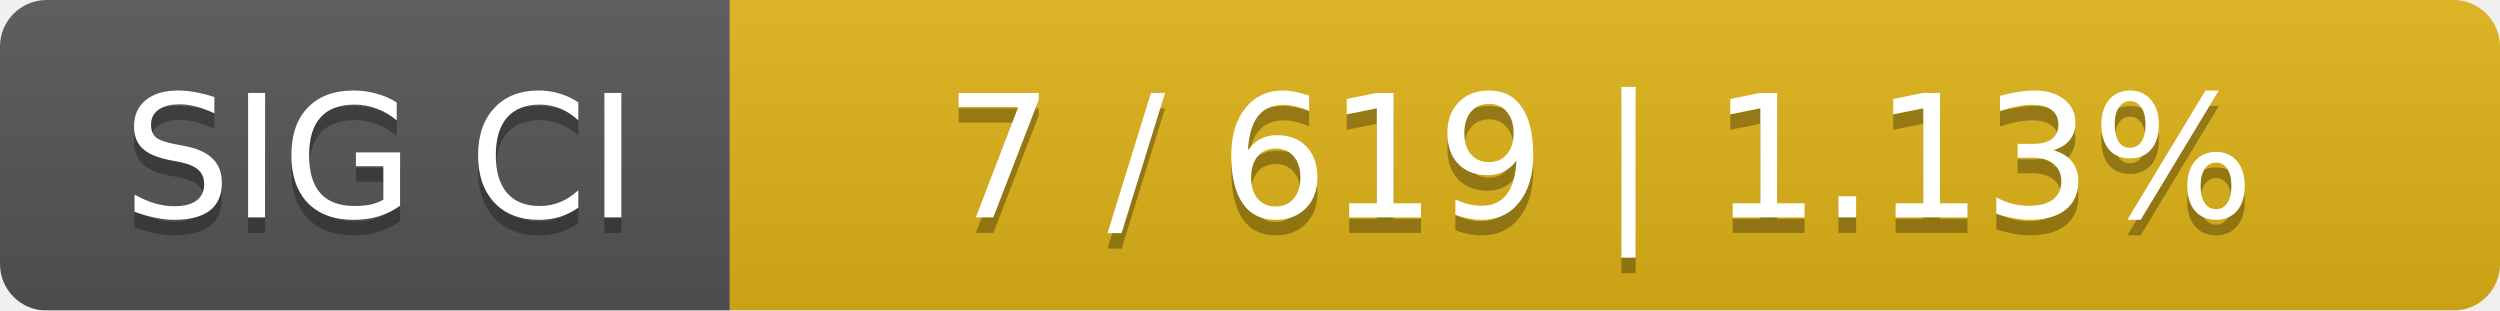
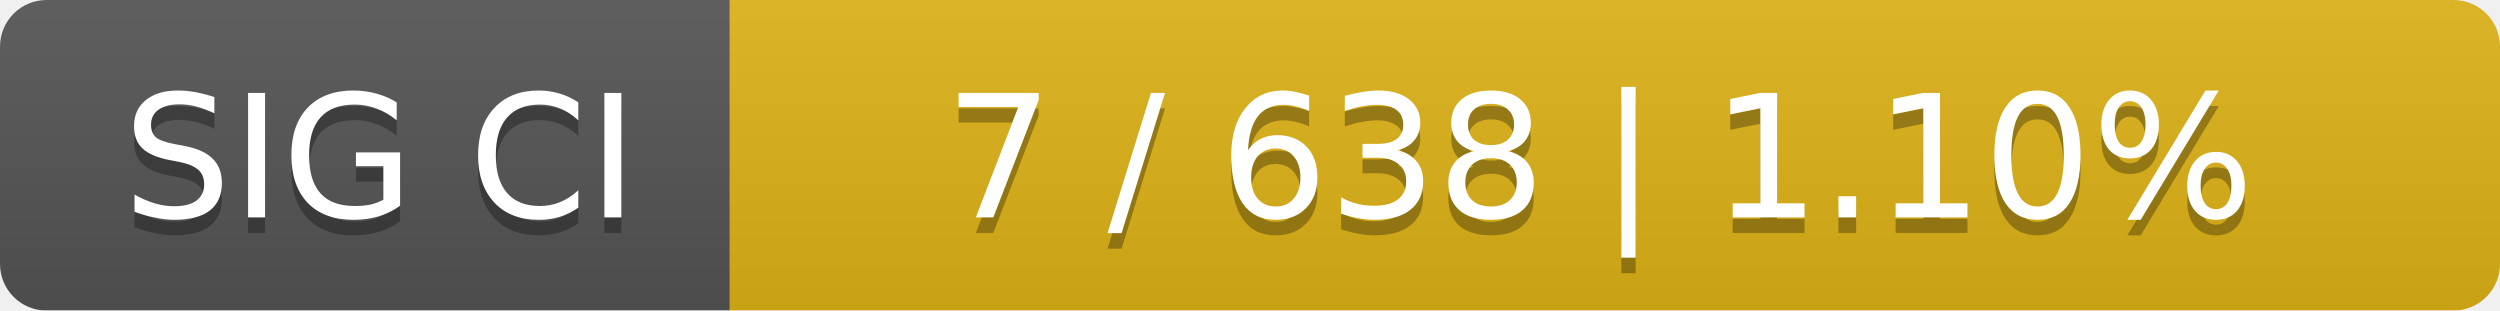
<svg xmlns="http://www.w3.org/2000/svg" width="161" height="20">
  <linearGradient id="smooth" x2="0" y2="100%">
    <stop offset="0" stop-color="#bbb" stop-opacity=".1" />
    <stop offset="1" stop-opacity=".1" />
  </linearGradient>
  <mask id="round">
    <rect width="161" height="20" rx="3" fill="#fff" />
  </mask>
  <g mask="url(#round)">
    <rect width="47" height="20" fill="#555" />
    <rect x="47" width="114" height="20" fill="#dfb317" />
    <rect width="161" height="20" fill="url(#smooth)" />
  </g>
  <g fill="#fff" text-anchor="middle" font-family="DejaVu Sans,Verdana,Geneva,sans-serif" font-size="11">
    <text x="24.5" y="15" fill="#010101" fill-opacity=".3">SIG CI</text>
    <text x="24.5" y="14">SIG CI</text>
-     <text x="103" y="15" fill="#010101" fill-opacity=".3">7 / 619    |    1.13%</text>
-     <text x="103" y="14">7 / 619    |    1.13%</text>
+     <text x="103" y="15" fill="#010101" fill-opacity=".3">7 / 638    |    1.10%</text>
+     <text x="103" y="14">7 / 638    |    1.10%</text>
  </g>
</svg>
